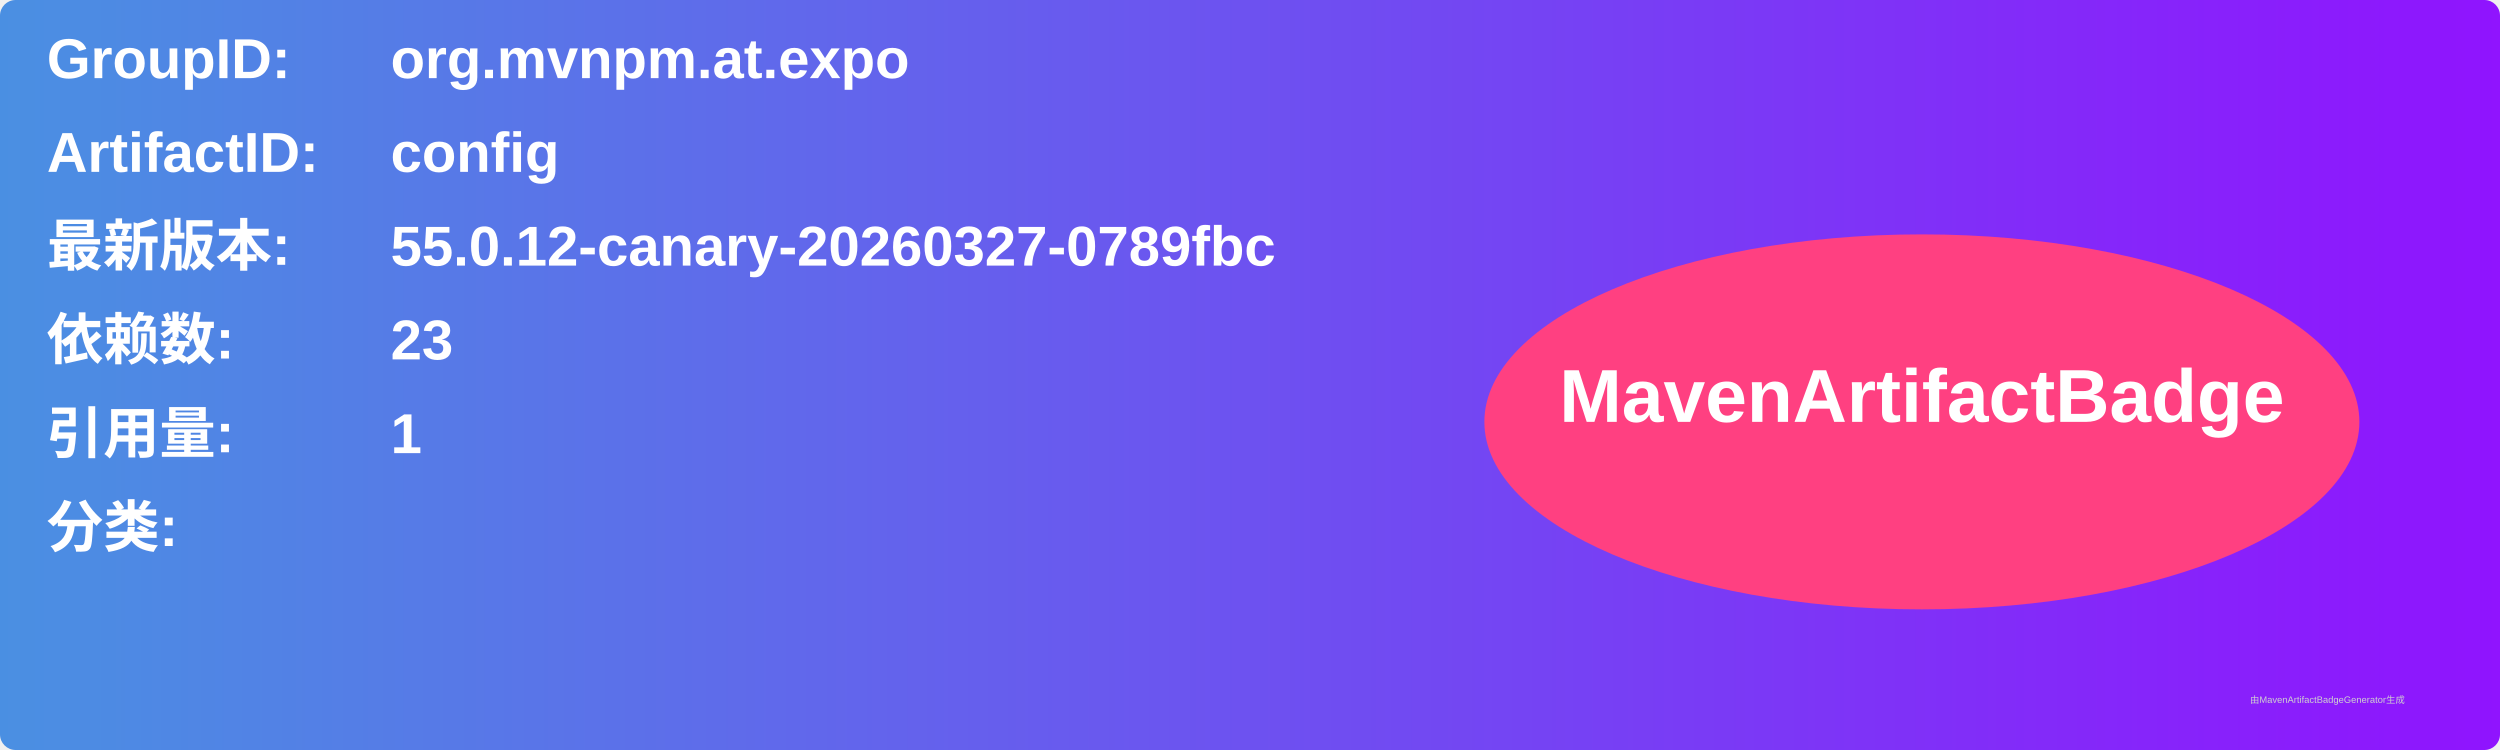
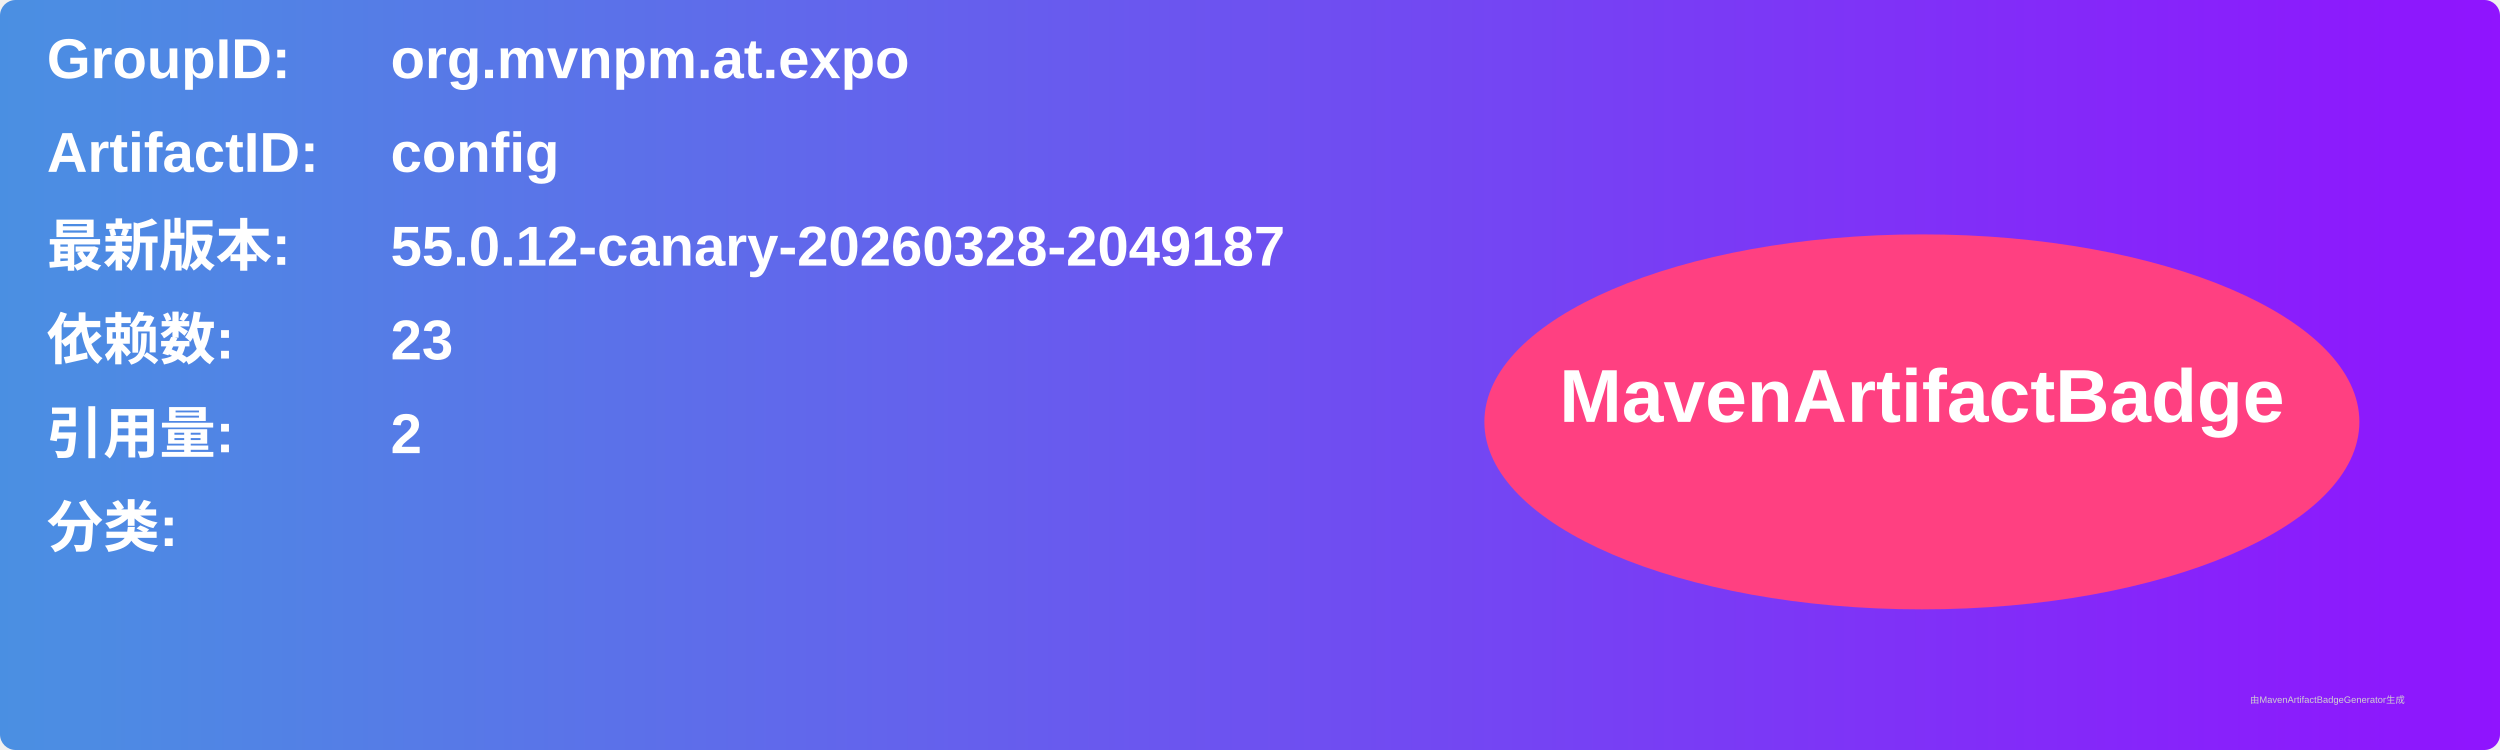
<svg xmlns="http://www.w3.org/2000/svg" width="800" height="240" viewBox="0 0 800 240">
  <linearGradient id="grad" x1="0%" y1="0%" x2="100%" y2="0%">
    <stop offset="0%" stop-color="#4a90e2" />
    <stop offset="100%" stop-color="#9013fe" />
  </linearGradient>
  <rect width="100%" height="100%" rx="5" ry="5" fill="url(#grad)" />
  <g transform="translate(15, 15)">
    <text x="0" y="10" font-family="Arial" font-size="18" fill="white" font-weight="bold" width="260">GroupID:</text>
    <text x="110" y="10" font-family="Arial" font-size="18" fill="white" font-weight="bold" width="460">org.mvnpm.at.expo</text>
    <text x="0" y="40" font-family="Arial" font-size="18" fill="white" font-weight="bold" width="260">ArtifactID:</text>
    <text x="110" y="40" font-family="Arial" font-size="18" fill="white" font-weight="bold" width="460">config</text>
    <text x="0" y="70" font-family="Arial" font-size="18" fill="white" font-weight="bold">最新版本:</text>
    <text x="110" y="70" font-family="Arial" font-size="18" fill="white" font-weight="bold">
-       <tspan font-weight="bold">55.0.12-canary-20260327-0789fbc</tspan>
+       <tspan font-weight="bold">55.0.12-canary-20260328-2049187</tspan>
    </text>
    <text x="0" y="100" font-family="Arial" font-size="18" fill="white" font-weight="bold">依赖数: </text>
    <text x="110" y="100" font-family="Arial" font-size="18" fill="white">
      <tspan font-weight="bold">23</tspan>
    </text>
    <text x="0" y="130" font-family="Arial" font-size="18" fill="white" font-weight="bold">引用量: </text>
    <text x="110" y="130" font-family="Arial" font-size="18" fill="white">
-       <tspan font-weight="bold">1</tspan>
+       <tspan font-weight="bold">2</tspan>
    </text>
    <text x="0" y="160" font-family="Arial" font-size="18" fill="white" font-weight="bold">分类:</text>
    <text x="10" y="190" font-family="Arial" font-size="10" fill="white">
      <tspan font-weight="bold" />
    </text>
    <ellipse cx="600" cy="120" rx="140" ry="60" fill="#ff4081" />
    <text x="600" y="120" text-anchor="middle" font-family="Arial" font-size="24" fill="white" font-weight="bold">MavenArtifactBadge</text>
  </g>
  <text x="720" y="225" font-family="Arial" font-size="3" fill="#d0d0d0">由MavenArtifactBadgeGenerator生成</text>
</svg>
